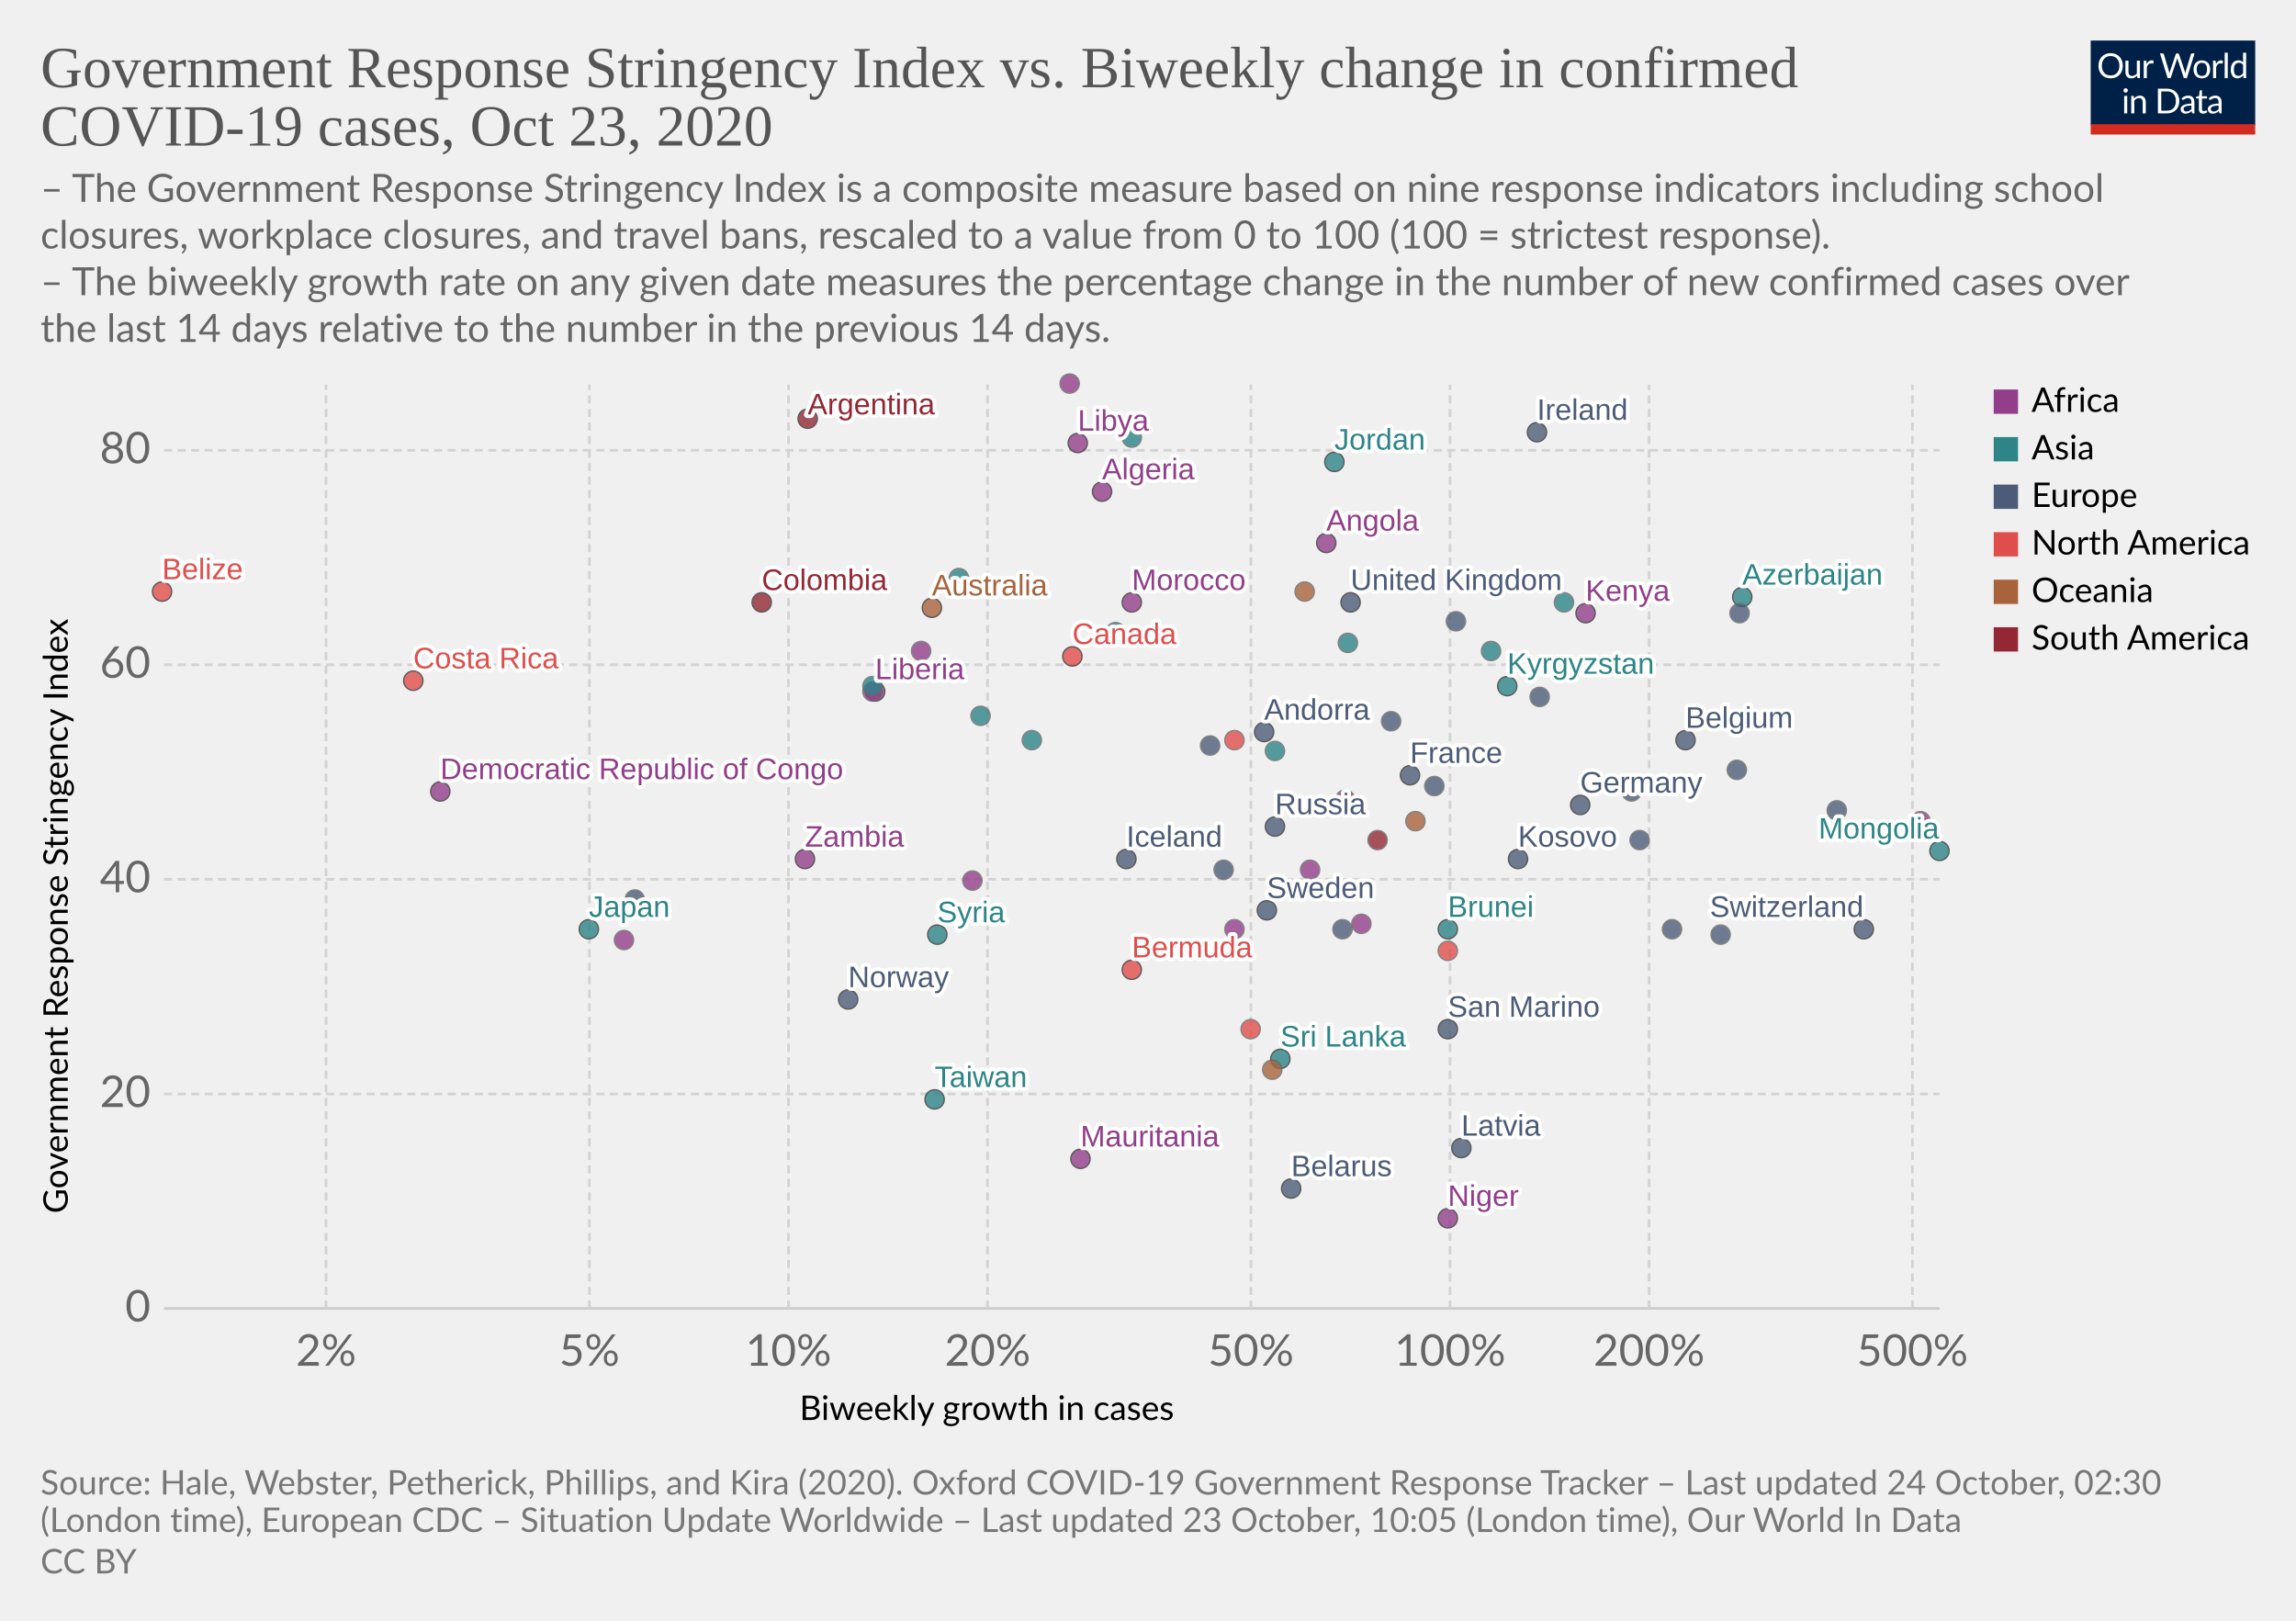
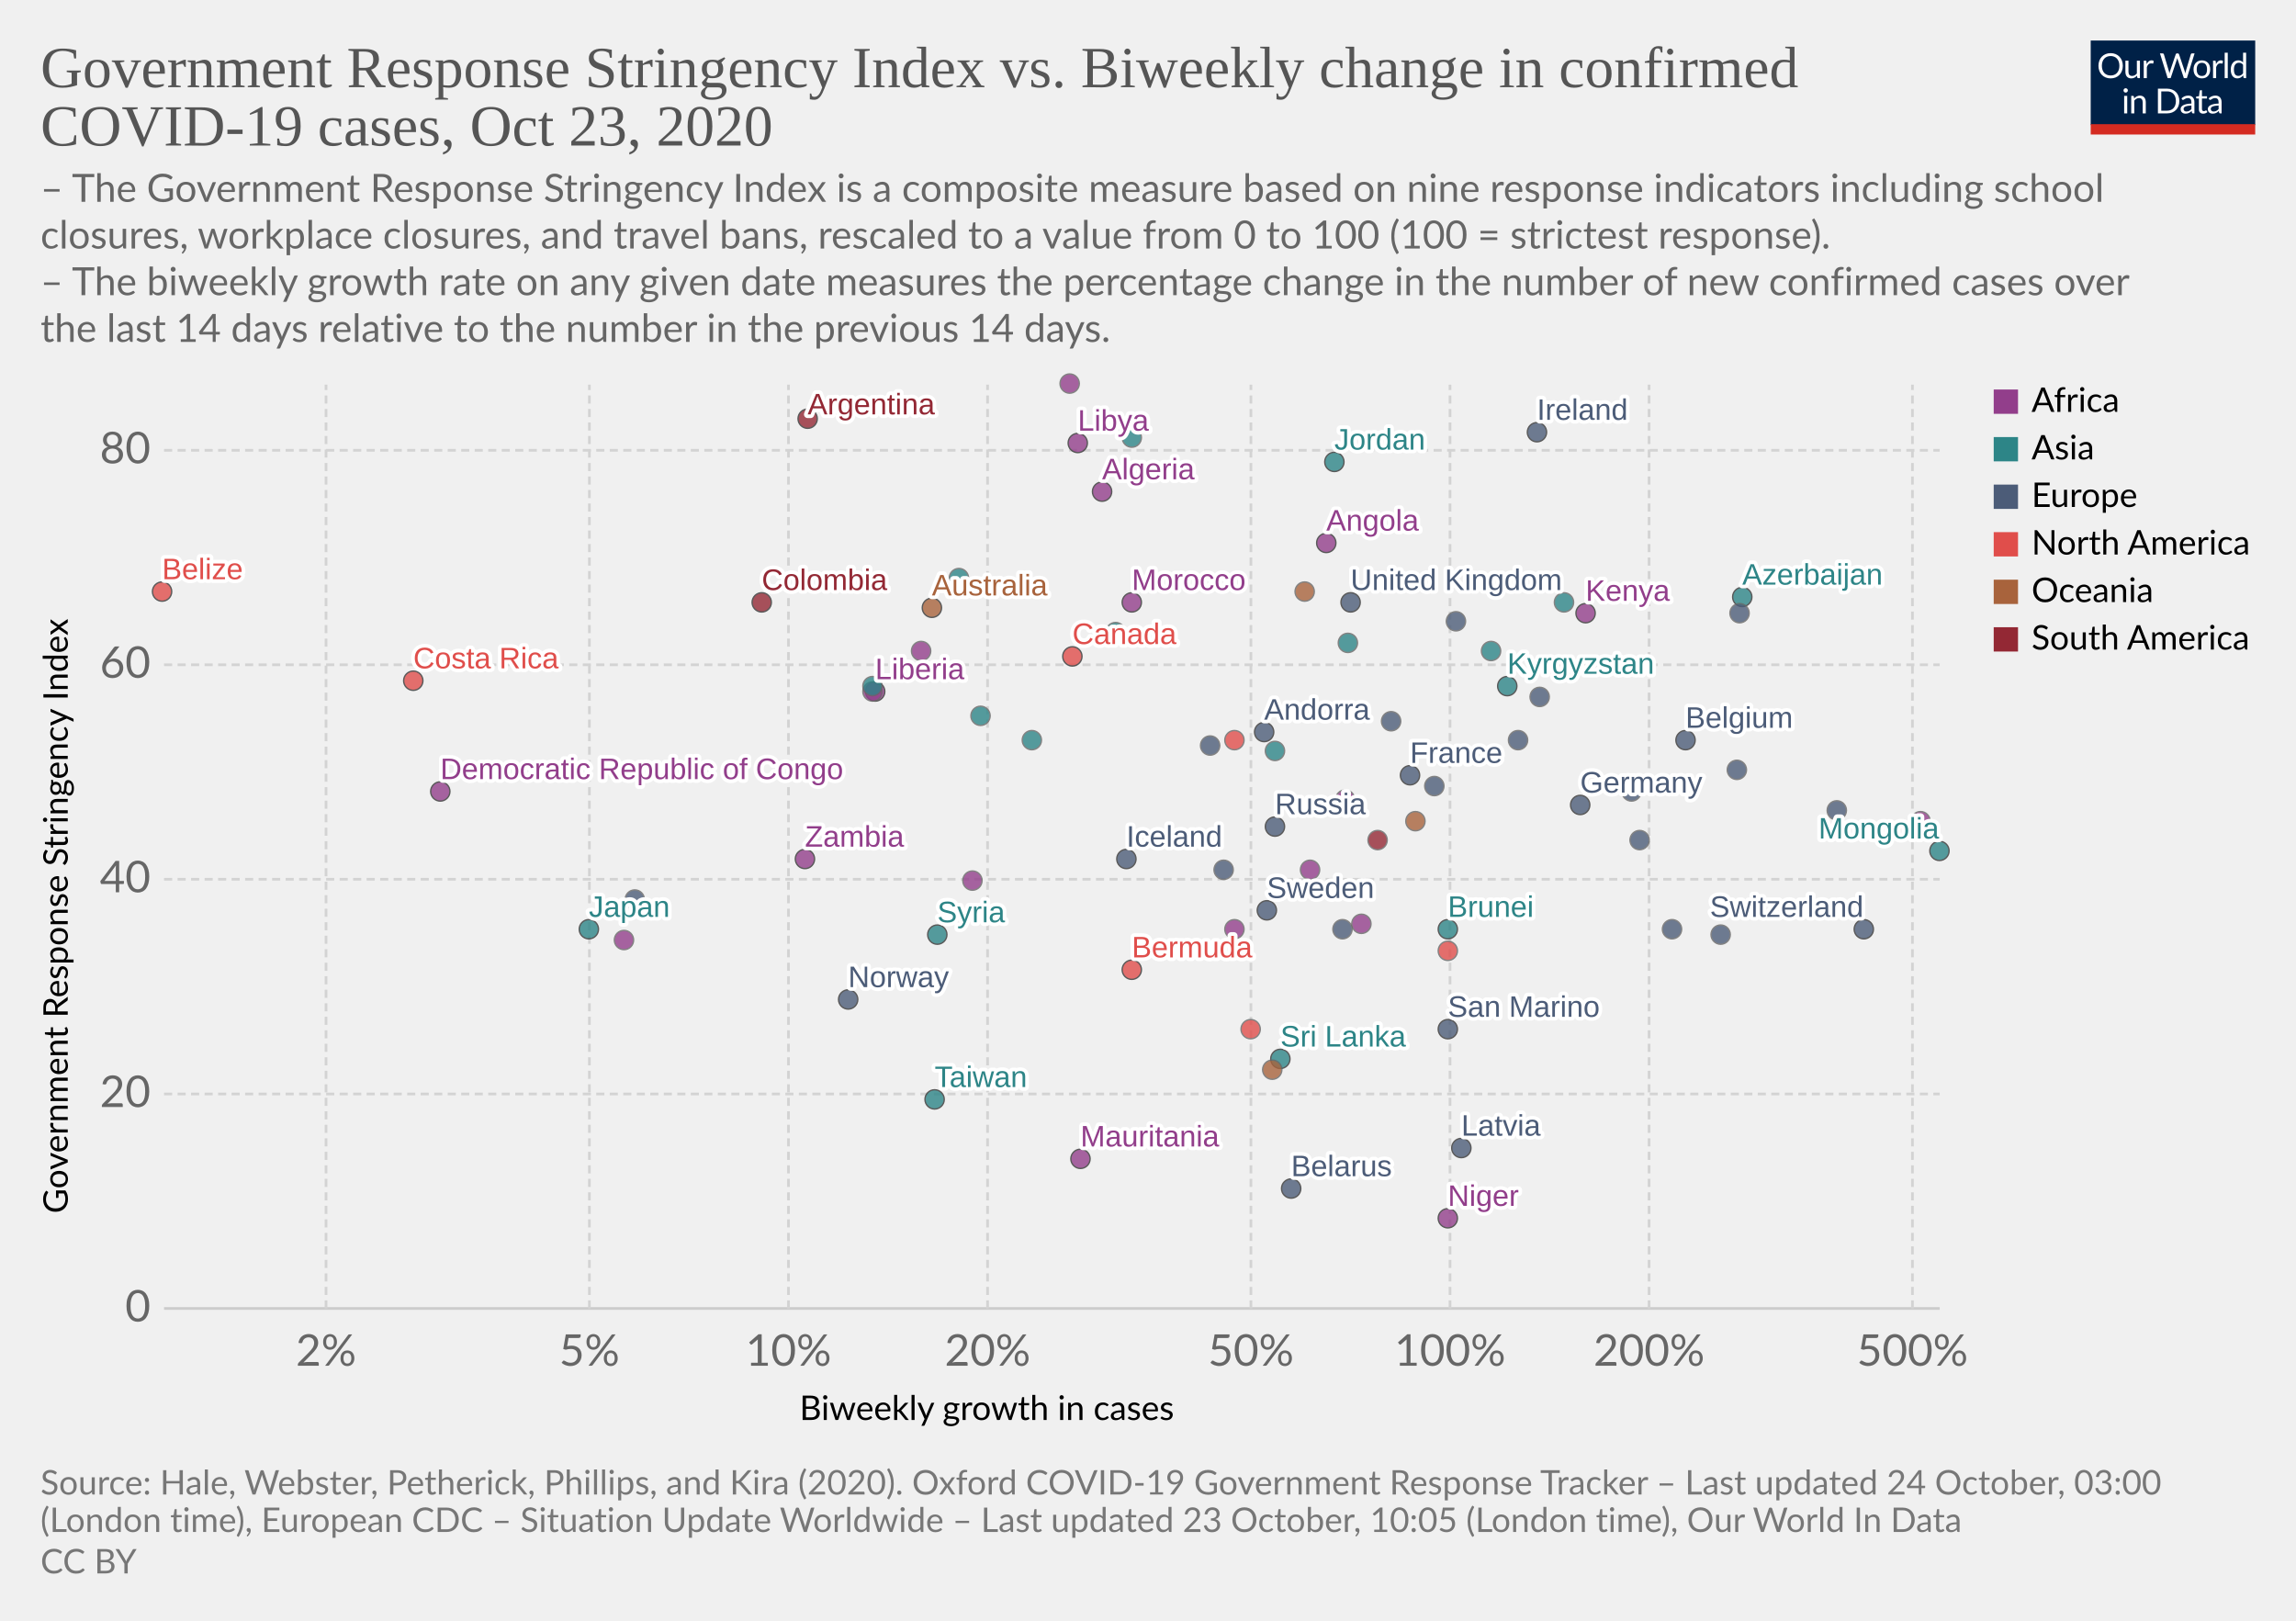
<svg xmlns="http://www.w3.org/2000/svg" version="1.1" style="background-color:#fff;-webkit-font-smoothing:antialiased" width="850" height="600" viewBox="0 0 850 600" font-family="Lato,'Helvetica Neue',Helvetica,Arial,sans-serif" font-size="18" text-rendering="optimizeLegibility">
  <g class="HeaderView">
    <g transform="matrix(.29 0 0 .29 774 15)">
      <svg width="210" height="120" viewBox="0 0 210 120" fill="none">
        <g clip-path="url(#clip0)">
          <path d="M0 0h210v107.89H0V0z" fill="#002147" />
          <path d="M40.98 32.25c0 2.36-.38 4.53-1.12 6.51a14.26 14.26 0 01-8.1 8.4c-1.9.78-4.02 1.17-6.34 1.17a16.6 16.6 0 01-6.33-1.17 14.31 14.31 0 01-8.08-8.4 18.29 18.29 0 01-1.12-6.51c0-2.36.38-4.53 1.12-6.5a14.32 14.32 0 018.07-8.44c1.92-.8 4.03-1.19 6.34-1.19 2.32 0 4.43.4 6.34 1.19 1.92.8 3.56 1.9 4.93 3.34a14.87 14.87 0 013.17 5.1 18.1 18.1 0 011.12 6.5zm-4.38 0c0-1.94-.26-3.68-.8-5.22a10.91 10.91 0 00-2.24-3.89 9.68 9.68 0 00-3.52-2.46 11.95 11.95 0 00-4.62-.86c-1.68 0-3.21.28-4.6.86a9.88 9.88 0 00-3.54 2.46 10.91 10.91 0 00-2.24 3.9c-.53 1.53-.8 3.27-.8 5.2 0 1.94.27 3.68.8 5.22a11.17 11.17 0 002.24 3.9 10.01 10.01 0 003.55 2.44c1.38.56 2.9.83 4.6.83 1.7 0 3.24-.27 4.61-.83a9.8 9.8 0 003.52-2.44 11.17 11.17 0 002.25-3.9c.53-1.54.8-3.28.8-5.21zm26.22-6.54V48H60.5c-.56 0-.9-.27-1.05-.81l-.31-2.4a12.45 12.45 0 01-3.26 2.6c-1.2.64-2.58.96-4.13.96-1.22 0-2.3-.2-3.24-.6a6.52 6.52 0 01-2.33-1.7 7.37 7.37 0 01-1.43-2.67c-.3-1.04-.46-2.2-.46-3.45V25.7h3.91v14.22c0 1.68.38 2.99 1.15 3.91.77.93 1.96 1.39 3.54 1.39 1.16 0 2.24-.27 3.23-.82a10.42 10.42 0 002.8-2.28V25.7h3.91zm8.61 4.47a9.94 9.94 0 012.6-3.56 5.64 5.64 0 013.76-1.3c.47 0 .92.05 1.34.15.44.1.83.27 1.17.49l-.3 2.92c-.09.37-.3.55-.66.55-.2 0-.5-.04-.9-.13a6.21 6.21 0 00-3.24.18c-.54.2-1.03.5-1.47.92-.42.4-.81.9-1.17 1.5-.33.58-.64 1.26-.92 2.02V48H67.7V25.71h2.25c.42 0 .72.08.88.25.16.16.27.44.33.83l.26 3.39zm61.16-13.7L122.75 48h-3.82l-7.99-24.05a21.95 21.95 0 01-.42-1.58 38.36 38.36 0 01-.44 1.58L102.05 48h-3.83L88.4 16.47h3.54c.38 0 .7.1.95.29.26.2.43.43.5.73l6.52 21.9c.1.4.2.83.28 1.28.1.46.2.94.29 1.46l.3-1.46c.12-.47.25-.9.38-1.27l7.41-21.91c.1-.25.26-.48.51-.69.27-.22.58-.33.95-.33h1.23c.38 0 .69.1.92.29.24.2.41.43.53.73l7.4 21.9a28.4 28.4 0 01.68 2.62 29.52 29.52 0 01.52-2.61l6.54-21.91c.07-.27.23-.5.48-.7.27-.21.58-.32.95-.32h3.32zm9.35 8.88c1.63 0 3.1.27 4.4.82a9.43 9.43 0 015.46 5.94c.5 1.4.74 2.98.74 4.73 0 1.76-.25 3.34-.74 4.75a9.43 9.43 0 01-5.46 5.92c-1.3.52-2.77.79-4.4.79-1.64 0-3.12-.27-4.44-.8a9.42 9.42 0 01-3.35-2.3c-.92-1-1.63-2.2-2.13-3.61-.49-1.41-.73-3-.73-4.75s.24-3.33.73-4.73c.5-1.43 1.2-2.64 2.13-3.63a9.4 9.4 0 013.35-2.31c1.32-.55 2.8-.82 4.44-.82zm0 19.89c2.2 0 3.84-.73 4.93-2.2 1.08-1.48 1.63-3.54 1.63-6.18 0-2.66-.55-4.72-1.63-6.2-1.09-1.49-2.73-2.23-4.93-2.23-1.12 0-2.09.2-2.93.57a5.7 5.7 0 00-2.06 1.65 7.5 7.5 0 00-1.24 2.67c-.26 1.04-.4 2.22-.4 3.54 0 2.64.55 4.7 1.64 6.18 1.1 1.47 2.76 2.2 4.99 2.2zm17.97-15.07a9.94 9.94 0 012.6-3.56 5.64 5.64 0 013.76-1.3c.47 0 .91.05 1.34.15.44.1.83.27 1.16.49l-.28 2.92c-.09.37-.31.55-.66.55-.2 0-.5-.04-.9-.13a6.2 6.2 0 00-3.24.18c-.54.2-1.03.5-1.47.92-.43.4-.82.9-1.17 1.5a13.1 13.1 0 00-.92 2.02V48h-3.94V25.71h2.24c.43 0 .72.08.88.25.17.16.28.44.33.83l.27 3.39zm15.04-14.59V48h-3.92V15.6h3.92zm19.55 15.43a6.22 6.22 0 00-2.38-2.05 6.7 6.7 0 00-2.86-.6c-2.07 0-3.66.75-4.77 2.23-1.12 1.48-1.68 3.6-1.68 6.33 0 1.46.13 2.7.38 3.74a7.29 7.29 0 001.1 2.56 4.35 4.35 0 001.78 1.45c.7.3 1.5.46 2.4.46 1.29 0 2.41-.3 3.36-.88a9.6 9.6 0 002.67-2.49V31.02zm3.91-15.43V48h-2.33c-.56 0-.9-.27-1.06-.81l-.35-2.71a12.13 12.13 0 01-3.25 2.77 8.28 8.28 0 01-4.23 1.06 7.31 7.31 0 01-6.14-2.9c-.73-.96-1.3-2.15-1.69-3.57a18.35 18.35 0 01.07-9.48 11.29 11.29 0 011.89-3.7 8.7 8.7 0 017.06-3.34 7.96 7.96 0 016.12 2.62V15.59h3.91zM46.61 70.71V93H42.7V70.71h3.91zm.84-7c0 .39-.08.75-.24 1.09a2.81 2.81 0 01-1.52 1.47 2.67 2.67 0 01-2.16 0 2.9 2.9 0 01-1.45-1.47 2.67 2.67 0 010-2.16c.15-.35.35-.65.6-.9.25-.27.53-.47.85-.62a2.67 2.67 0 012.16 0c.35.15.65.35.9.62.27.25.47.55.62.9.16.34.24.7.24 1.08zm7.97 10.24c.49-.54 1-1.04 1.54-1.48a9.85 9.85 0 013.66-1.84 8.96 8.96 0 015.43.35c.94.4 1.72.97 2.33 1.71a7.36 7.36 0 011.43 2.67c.32 1.04.49 2.19.49 3.45V93h-3.94V78.81c0-1.69-.4-3-1.17-3.92-.76-.93-1.93-1.4-3.5-1.4a6.6 6.6 0 00-3.25.83c-1 .56-1.92 1.31-2.77 2.27V93h-3.94V70.71h2.35c.56 0 .9.28 1.04.82l.3 2.42zm57.7 3.3c0 2.36-.37 4.5-1.11 6.44a14.3 14.3 0 01-3.17 4.98 14.1 14.1 0 01-4.93 3.2c-1.9.76-4.02 1.13-6.33 1.13H85.8V61.47h11.77c2.31 0 4.42.39 6.33 1.15a13.8 13.8 0 018.1 8.18 17.75 17.75 0 011.12 6.45zm-4.37 0c0-1.94-.26-3.67-.8-5.2a10.94 10.94 0 00-2.23-3.87 9.57 9.57 0 00-3.53-2.42 12.23 12.23 0 00-4.61-.83h-7.5v24.62h7.5c1.7 0 3.24-.28 4.61-.84a9.7 9.7 0 003.53-2.4 10.94 10.94 0 002.24-3.87c.53-1.53.8-3.26.8-5.2zm19.8 5.72c-1.8.06-3.34.2-4.62.44-1.26.22-2.3.51-3.1.88-.8.36-1.37.8-1.74 1.3-.35.5-.53 1.05-.53 1.67 0 .58.1 1.1.3 1.52a3 3 0 00.76 1.05c.34.27.73.46 1.17.6.45.11.94.17 1.45.17a7.28 7.28 0 003.5-.81 11.95 11.95 0 002.82-2.2v-4.62zm-12.65-9.11a12.73 12.73 0 013.98-2.66c1.43-.59 3-.88 4.73-.88 1.25 0 2.36.2 3.33.61a6.81 6.81 0 013.94 4.38c.33 1.04.5 2.19.5 3.43V93h-1.74a1.8 1.8 0 01-.88-.18c-.2-.13-.36-.38-.48-.74l-.44-2.12c-.59.55-1.16 1.03-1.72 1.46a9.48 9.48 0 01-3.74 1.7c-.69.15-1.46.23-2.3.23-.87 0-1.69-.12-2.45-.35a5.34 5.34 0 01-3.34-2.93 6.64 6.64 0 01-.49-2.64c0-.88.25-1.72.73-2.53a6.33 6.33 0 012.35-2.17c1.09-.63 2.5-1.15 4.25-1.54 1.75-.41 3.89-.65 6.42-.7v-1.75c0-1.73-.37-3.03-1.12-3.91-.75-.9-1.84-1.34-3.28-1.34-.97 0-1.78.12-2.44.37-.64.23-1.2.5-1.7.81l-1.23.82c-.33.23-.67.35-1 .35-.27 0-.5-.07-.69-.2a2.1 2.1 0 01-.48-.53l-.7-1.25zm27.67 19.5c-1.76 0-3.12-.5-4.07-1.48-.94-.98-1.41-2.4-1.41-4.25V74h-2.68a.9.9 0 01-.6-.2c-.16-.14-.24-.36-.24-.66v-1.56l3.65-.46.9-6.89a.9.9 0 01.29-.52.88.88 0 01.62-.22H142v7.67h6.44V74H142v13.38c0 .94.22 1.63.68 2.09.45.45 1.04.68 1.76.68a3.21 3.21 0 001.85-.53l.55-.35c.16-.12.3-.18.41-.18.2 0 .4.13.55.38l1.15 1.87a7.45 7.45 0 01-2.44 1.5c-.96.35-1.94.52-2.95.52zm19.68-10.4c-1.8.07-3.34.21-4.62.45-1.26.22-2.3.51-3.1.88-.8.36-1.37.8-1.74 1.3-.35.5-.53 1.05-.53 1.67 0 .58.1 1.1.3 1.52.18.42.44.77.76 1.05.34.27.73.46 1.17.6.45.11.94.17 1.45.17a7.3 7.3 0 003.5-.81 12.04 12.04 0 002.82-2.2v-4.62zm-12.65-9.1a12.72 12.72 0 013.99-2.66c1.42-.59 3-.88 4.72-.88 1.25 0 2.36.2 3.33.61a6.81 6.81 0 013.94 4.38c.33 1.04.5 2.19.5 3.43V93h-1.74a1.8 1.8 0 01-.88-.18c-.2-.13-.36-.38-.48-.74l-.44-2.12c-.59.55-1.16 1.03-1.72 1.46a9.48 9.48 0 01-3.74 1.7c-.69.15-1.46.23-2.3.23-.87 0-1.69-.12-2.45-.35a5.33 5.33 0 01-3.34-2.93 6.62 6.62 0 01-.49-2.64c0-.88.25-1.72.73-2.53a6.33 6.33 0 012.35-2.17c1.09-.63 2.5-1.15 4.25-1.54a31.2 31.2 0 016.42-.7v-1.75c0-1.73-.37-3.03-1.12-3.91-.75-.9-1.84-1.34-3.28-1.34-.97 0-1.78.12-2.44.37-.64.23-1.2.5-1.7.81-.46.3-.87.57-1.22.82-.34.23-.68.35-1.02.35-.26 0-.49-.07-.68-.2a1.88 1.88 0 01-.48-.53l-.7-1.25z" fill="#fff" />
          <path fill="#D42B21" d="M0 106.79h210V120H0z" />
        </g>
        <defs>
          <clipPath id="clip0">
            <path fill="#fff" d="M0 0h210v120H0z" />
          </clipPath>
        </defs>
      </svg>
    </g>
    <a href="https://ourworldindata.org/grapher/government-response-stringency-index-vs-biweekly-change-in-confirmed-covid-19-cases?time=latest" target="_blank" rel="noopener" font-family="&quot;Playfair Display&quot;,Georgia,&quot;Times New Roman&quot;,serif">
      <text font-size="21.6" x="15" y="32.3" fill="#555">
        <tspan x="15" y="32.28">Government Response Stringency Index vs. Biweekly change in confirmed</tspan>
        <tspan x="15" y="53.88">COVID-19 cases, Oct 23, 2020</tspan>
      </text>
    </a>
    <text font-size="14.4" x="15" y="74.7" fill="#666">
      <tspan x="15" y="74.72">– The Government Response Stringency Index is a composite measure based on nine response indicators including school</tspan>
      <tspan x="15" y="92">closures, workplace closures, and travel bans, rescaled to a value from 0 to 100 (100 = strictest response).</tspan>
      <tspan x="15" y="109.28"> – The biweekly growth rate on any given date measures the percentage change in the number of new confirmed cases over</tspan>
      <tspan x="15" y="126.56">the last 14 days relative to the number in the previous 14 days.</tspan>
    </text>
  </g>
  <g class="ScatterPlot">
    <g class="DualAxisView">
      <g class="HorizontalAxis">
        <text font-size="12.6" x="296" y="525.7">
          <tspan x="295.99" y="525.68">Biweekly growth in cases</tspan>
        </text>
        <text x="120.7" y="505.6" fill="#666" text-anchor="middle" font-size="16.2">2%</text>
        <text x="218.2" y="505.6" fill="#666" text-anchor="middle" font-size="16.2">5%</text>
        <text x="291.9" y="505.6" fill="#666" text-anchor="middle" font-size="16.2">10%</text>
        <text x="365.6" y="505.6" fill="#666" text-anchor="middle" font-size="16.2">20%</text>
        <text x="463.1" y="505.6" fill="#666" text-anchor="middle" font-size="16.2">50%</text>
        <text x="536.8" y="505.6" fill="#666" text-anchor="middle" font-size="16.2">100%</text>
        <text x="610.5" y="505.6" fill="#666" text-anchor="middle" font-size="16.2">200%</text>
        <text x="708" y="505.6" fill="#666" text-anchor="middle" font-size="16.2">500%</text>
      </g>
      <g class="VerticalAxis">
        <text font-size="12.6" x="-449.2" y="25.1" transform="rotate(-90)">
          <tspan x="-449.2" y="25.08">Government Response Stringency Index</tspan>
        </text>
        <text x="55.74" y="484.4" fill="#666" dominant-baseline="middle" text-anchor="end" font-size="16.2">0</text>
        <text x="55.74" y="405" fill="#666" dominant-baseline="middle" text-anchor="end" font-size="16.2">20</text>
        <text x="55.74" y="325.5" fill="#666" dominant-baseline="middle" text-anchor="end" font-size="16.2">40</text>
        <text x="55.74" y="246.1" fill="#666" dominant-baseline="middle" text-anchor="end" font-size="16.2">60</text>
        <text x="55.74" y="166.7" fill="#666" dominant-baseline="middle" text-anchor="end" font-size="16.2">80</text>
      </g>
      <g class="AxisGridLines horizontalLines">
        <path stroke="#ccc" d="M60.74 484.4h657.35" />
        <path stroke="#d3d3d3" stroke-dasharray="3,2" d="M60.74 405h657.35M60.74 325.5h657.35M60.74 246.1h657.35M60.74 166.7h657.35" />
      </g>
      <g class="AxisGridLines verticalLines" stroke="#d3d3d3" stroke-dasharray="3,2">
        <path d="M120.7 484.4v-342M218.2 484.4v-342M291.9 484.4v-342M365.6 484.4v-342M463.1 484.4v-342M536.8 484.4v-342M610.5 484.4v-342M708 484.4v-342" />
      </g>
    </g>
    <g class="PointsWithLabels clickable" clip-path="url(#a)" font-family="Arial, sans-serif">
      <path fill="rgba(255,255,255,0)" d="M60.74 142.4h657.35v342H60.74z" />
      <defs>
        <clipPath id="a">
          <path d="M50.74 132.4h677.35v362H50.74z" />
        </clipPath>
      </defs>
      <g class="key-United-Kingdom_0">
        <circle cx="500" cy="223" r="3.57" fill="#4C5C78" opacity=".8" stroke="#333" stroke-width=".5" />
      </g>
      <g class="key-Ireland_0">
        <circle cx="569" cy="160" r="3.57" fill="#4C5C78" opacity=".8" stroke="#333" stroke-width=".5" />
      </g>
      <g class="key-France_0">
        <circle cx="522" cy="287" r="3.57" fill="#4C5C78" opacity=".8" stroke="#333" stroke-width=".5" />
      </g>
      <g class="key-Belgium_0">
        <circle cx="624" cy="274" r="3.57" fill="#4C5C78" opacity=".8" stroke="#333" stroke-width=".5" />
      </g>
      <g class="key-Netherlands_0">
        <circle cx="539" cy="230" r="3.57" fill="#4C5C78" opacity=".8" stroke="#666" stroke-width=".5" />
      </g>
      <g class="key-Germany_0">
        <circle cx="585" cy="298" r="3.57" fill="#4C5C78" opacity=".8" stroke="#333" stroke-width=".5" />
      </g>
      <g class="key-Switzerland_0">
        <circle cx="690" cy="344" r="3.57" fill="#4C5C78" opacity=".8" stroke="#333" stroke-width=".5" />
      </g>
      <g class="key-Italy_0">
        <circle cx="643" cy="285" r="3.57" fill="#4C5C78" opacity=".8" stroke="#666" stroke-width=".5" />
      </g>
      <g class="key-Sweden_0">
        <circle cx="469" cy="337" r="3.57" fill="#4C5C78" opacity=".8" stroke="#333" stroke-width=".5" />
      </g>
      <g class="key-Poland_0">
        <circle cx="637" cy="346" r="3.57" fill="#4C5C78" opacity=".8" stroke="#666" stroke-width=".5" />
      </g>
      <g class="key-Russia_0">
        <circle cx="472" cy="306" r="3.57" fill="#4C5C78" opacity=".8" stroke="#333" stroke-width=".5" />
      </g>
      <g class="key-Japan_0">
        <circle cx="218" cy="344" r="3.57" fill="#2D8587" opacity=".8" stroke="#333" stroke-width=".5" />
      </g>
      <g class="key-Albania_0">
        <circle cx="497" cy="344" r="3.57" fill="#4C5C78" opacity=".8" stroke="#666" stroke-width=".5" />
      </g>
      <g class="key-Algeria_0">
        <circle cx="408" cy="182" r="3.57" fill="#923E8B" opacity=".8" stroke="#333" stroke-width=".5" />
      </g>
      <g class="key-Andorra_0">
        <circle cx="468" cy="271" r="3.57" fill="#4C5C78" opacity=".8" stroke="#333" stroke-width=".5" />
      </g>
      <g class="key-Angola_0">
        <circle cx="491" cy="201" r="3.57" fill="#923E8B" opacity=".8" stroke="#333" stroke-width=".5" />
      </g>
      <g class="key-Argentina_0">
        <circle cx="299" cy="155" r="3.57" fill="#932834" opacity=".8" stroke="#333" stroke-width=".5" />
      </g>
      <g class="key-Australia_0">
        <circle cx="345" cy="225" r="3.57" fill="#A8633C" opacity=".8" stroke="#333" stroke-width=".5" />
      </g>
      <g class="key-Azerbaijan_0">
        <circle cx="645" cy="221" r="3.57" fill="#2D8587" opacity=".8" stroke="#333" stroke-width=".5" />
      </g>
      <g class="key-Lithuania_0">
        <circle cx="531" cy="291" r="3.57" fill="#4C5C78" opacity=".8" stroke="#666" stroke-width=".5" />
      </g>
      <g class="key-Libya_0">
        <circle cx="399" cy="164" r="3.57" fill="#923E8B" opacity=".8" stroke="#333" stroke-width=".5" />
      </g>
      <g class="key-Liberia_0">
        <circle cx="324" cy="256" r="3.57" fill="#923E8B" opacity=".8" stroke="#333" stroke-width=".5" />
      </g>
      <g class="key-Latvia_0">
        <circle cx="541" cy="425" r="3.57" fill="#4C5C78" opacity=".8" stroke="#333" stroke-width=".5" />
      </g>
      <g class="key-Kyrgyzstan_0">
        <circle cx="558" cy="254" r="3.57" fill="#2D8587" opacity=".8" stroke="#333" stroke-width=".5" />
      </g>
      <g class="key-South-Korea_0">
        <circle cx="363" cy="265" r="3.57" fill="#2D8587" opacity=".8" stroke="#666" stroke-width=".5" />
      </g>
      <g class="key-Kenya_0">
        <circle cx="587" cy="227" r="3.57" fill="#923E8B" opacity=".8" stroke="#333" stroke-width=".5" />
      </g>
      <g class="key-Jordan_0">
        <circle cx="494" cy="171" r="3.57" fill="#2D8587" opacity=".8" stroke="#333" stroke-width=".5" />
      </g>
      <g class="key-Hungary_0">
        <circle cx="453" cy="322" r="3.57" fill="#4C5C78" opacity=".8" stroke="#666" stroke-width=".5" />
      </g>
      <g class="key-Sri-Lanka_0">
        <circle cx="474" cy="392" r="3.57" fill="#2D8587" opacity=".8" stroke="#333" stroke-width=".5" />
      </g>
      <g class="key-Myanmar_0">
        <circle cx="419" cy="162" r="3.57" fill="#2D8587" opacity=".8" stroke="#666" stroke-width=".5" />
      </g>
      <g class="key-Barbados_0">
        <circle cx="463" cy="381" r="3.57" fill="#E04E4B" opacity=".8" stroke="#666" stroke-width=".5" />
      </g>
      <g class="key-Belarus_0">
        <circle cx="478" cy="440" r="3.57" fill="#4C5C78" opacity=".8" stroke="#333" stroke-width=".5" />
      </g>
      <g class="key-Belize_0">
        <circle cx="60" cy="219" r="3.57" fill="#E04E4B" opacity=".8" stroke="#333" stroke-width=".5" />
      </g>
      <g class="key-Benin_0">
        <circle cx="498" cy="296" r="3.57" fill="#923E8B" opacity=".8" stroke="#666" stroke-width=".5" />
      </g>
      <g class="key-Brunei_0">
        <circle cx="536" cy="344" r="3.57" fill="#2D8587" opacity=".8" stroke="#333" stroke-width=".5" />
      </g>
      <g class="key-Bulgaria_0">
        <circle cx="619" cy="344" r="3.57" fill="#4C5C78" opacity=".8" stroke="#666" stroke-width=".5" />
      </g>
      <g class="key-Canada_0">
        <circle cx="397" cy="243" r="3.57" fill="#E04E4B" opacity=".8" stroke="#333" stroke-width=".5" />
      </g>
      <g class="key-Cape-Verde_0">
        <circle cx="323" cy="256" r="3.57" fill="#923E8B" opacity=".8" stroke="#666" stroke-width=".5" />
      </g>
      <g class="key-Zambia_0">
        <circle cx="298" cy="318" r="3.57" fill="#923E8B" opacity=".8" stroke="#333" stroke-width=".5" />
      </g>
      <g class="key-Uruguay_0">
        <circle cx="510" cy="311" r="3.57" fill="#932834" opacity=".8" stroke="#666" stroke-width=".5" />
      </g>
      <g class="key-Egypt_0">
        <circle cx="341" cy="241" r="3.57" fill="#923E8B" opacity=".8" stroke="#666" stroke-width=".5" />
      </g>
      <g class="key-Romania_0">
        <circle cx="515" cy="267" r="3.57" fill="#4C5C78" opacity=".8" stroke="#666" stroke-width=".5" />
      </g>
      <g class="key-Portugal_0">
        <circle cx="570" cy="258" r="3.57" fill="#4C5C78" opacity=".8" stroke="#666" stroke-width=".5" />
      </g>
      <g class="key-Papua-New-Guinea_0">
        <circle cx="524" cy="304" r="3.57" fill="#A8633C" opacity=".8" stroke="#666" stroke-width=".5" />
      </g>
      <g class="key-Norway_0">
        <circle cx="314" cy="370" r="3.57" fill="#4C5C78" opacity=".8" stroke="#333" stroke-width=".5" />
      </g>
      <g class="key-Niger_0">
        <circle cx="536" cy="451" r="3.57" fill="#923E8B" opacity=".8" stroke="#333" stroke-width=".5" />
      </g>
      <g class="key-New-Zealand_0">
        <circle cx="471" cy="396" r="3.57" fill="#A8633C" opacity=".8" stroke="#666" stroke-width=".5" />
      </g>
      <g class="key-Nepal_0">
        <circle cx="499" cy="238" r="3.57" fill="#2D8587" opacity=".8" stroke="#666" stroke-width=".5" />
      </g>
      <g class="key-Morocco_0">
        <circle cx="419" cy="223" r="3.57" fill="#923E8B" opacity=".8" stroke="#333" stroke-width=".5" />
      </g>
      <g class="key-Mongolia_0">
        <circle cx="718" cy="315" r="3.57" fill="#2D8587" opacity=".8" stroke="#333" stroke-width=".5" />
      </g>
      <g class="key-Mauritania_0">
        <circle cx="400" cy="429" r="3.57" fill="#923E8B" opacity=".8" stroke="#333" stroke-width=".5" />
      </g>
      <g class="key-Mali_0">
        <circle cx="231" cy="348" r="3.57" fill="#923E8B" opacity=".8" stroke="#666" stroke-width=".5" />
      </g>
      <g class="key-Malaysia_0">
        <circle cx="579" cy="223" r="3.57" fill="#2D8587" opacity=".8" stroke="#666" stroke-width=".5" />
      </g>
      <g class="key-Colombia_0">
        <circle cx="282" cy="223" r="3.57" fill="#932834" opacity=".8" stroke="#333" stroke-width=".5" />
      </g>
      <g class="key-China_0">
        <circle cx="323" cy="254" r="3.57" fill="#2D8587" opacity=".8" stroke="#666" stroke-width=".5" />
      </g>
      <g class="key-Bermuda_0">
        <circle cx="419" cy="359" r="3.57" fill="#E04E4B" opacity=".8" stroke="#333" stroke-width=".5" />
      </g>
      <g class="key-Taiwan_0">
        <circle cx="346" cy="407" r="3.57" fill="#2D8587" opacity=".8" stroke="#333" stroke-width=".5" />
      </g>
      <g class="key-Greenland_0">
        <circle cx="536" cy="352" r="3.57" fill="#E04E4B" opacity=".8" stroke="#666" stroke-width=".5" />
      </g>
      <g class="key-Iceland_0">
        <circle cx="417" cy="318" r="3.57" fill="#4C5C78" opacity=".8" stroke="#333" stroke-width=".5" />
      </g>
      <g class="key-Kuwait_0">
        <circle cx="413" cy="234" r="3.57" fill="#2D8587" opacity=".8" stroke="#666" stroke-width=".5" />
      </g>
      <g class="key-Luxembourg_0">
        <circle cx="607" cy="311" r="3.57" fill="#4C5C78" opacity=".8" stroke="#666" stroke-width=".5" />
      </g>
      <g class="key-Turkey_0">
        <circle cx="355" cy="214" r="3.57" fill="#2D8587" opacity=".8" stroke="#666" stroke-width=".5" />
      </g>
      <g class="key-Tunisia_0">
        <circle cx="485" cy="322" r="3.57" fill="#923E8B" opacity=".8" stroke="#666" stroke-width=".5" />
      </g>
      <g class="key-United-Arab-Emirates_0">
        <circle cx="382" cy="274" r="3.57" fill="#2D8587" opacity=".8" stroke="#666" stroke-width=".5" />
      </g>
      <g class="key-Syria_0">
        <circle cx="347" cy="346" r="3.57" fill="#2D8587" opacity=".8" stroke="#333" stroke-width=".5" />
      </g>
      <g class="key-South-Africa_0">
        <circle cx="360" cy="326" r="3.57" fill="#923E8B" opacity=".8" stroke="#666" stroke-width=".5" />
      </g>
      <g class="key-Slovenia_0">
        <circle cx="644" cy="227" r="3.57" fill="#4C5C78" opacity=".8" stroke="#666" stroke-width=".5" />
      </g>
      <g class="key-Vietnam_0">
        <circle cx="472" cy="278" r="3.57" fill="#2D8587" opacity=".8" stroke="#666" stroke-width=".5" />
      </g>
      <g class="key-Guinea_0">
        <circle cx="504" cy="342" r="3.57" fill="#923E8B" opacity=".8" stroke="#666" stroke-width=".5" />
      </g>
      <g class="key-Greece_0">
        <circle cx="448" cy="276" r="3.57" fill="#4C5C78" opacity=".8" stroke="#666" stroke-width=".5" />
      </g>
      <g class="key-Georgia_0">
        <circle cx="552" cy="241" r="3.57" fill="#2D8587" opacity=".8" stroke="#666" stroke-width=".5" />
      </g>
      <g class="key-Djibouti_0">
        <circle cx="711" cy="304" r="3.57" fill="#923E8B" opacity=".8" stroke="#666" stroke-width=".5" />
      </g>
      <g class="key-Eritrea_0">
        <circle cx="396" cy="142" r="3.57" fill="#923E8B" opacity=".8" stroke="#666" stroke-width=".5" />
      </g>
      <g class="key-Denmark_0">
        <circle cx="235" cy="333" r="3.57" fill="#4C5C78" opacity=".8" stroke="#666" stroke-width=".5" />
      </g>
      <g class="key-Czech-Republic_0">
        <circle cx="604" cy="293" r="3.57" fill="#4C5C78" opacity=".8" stroke="#666" stroke-width=".5" />
      </g>
      <g class="key-Cyprus_0">
        <circle cx="680" cy="300" r="3.57" fill="#4C5C78" opacity=".8" stroke="#666" stroke-width=".5" />
      </g>
      <g class="key-Costa-Rica_0">
        <circle cx="153" cy="252" r="3.57" fill="#E04E4B" opacity=".8" stroke="#333" stroke-width=".5" />
      </g>
      <g class="key-Democratic-Republic-of-Congo_0">
        <circle cx="163" cy="293" r="3.57" fill="#923E8B" opacity=".8" stroke="#333" stroke-width=".5" />
      </g>
      <g class="key-San-Marino_0">
        <circle cx="536" cy="381" r="3.57" fill="#4C5C78" opacity=".8" stroke="#333" stroke-width=".5" />
      </g>
      <g class="key-Guam_0">
        <circle cx="483" cy="219" r="3.57" fill="#A8633C" opacity=".8" stroke="#666" stroke-width=".5" />
      </g>
      <g class="key-South-Sudan_0">
        <circle cx="457" cy="344" r="3.57" fill="#923E8B" opacity=".8" stroke="#666" stroke-width=".5" />
      </g>
      <g class="key-El-Salvador_0">
        <circle cx="457" cy="274" r="3.57" fill="#E04E4B" opacity=".8" stroke="#666" stroke-width=".5" />
      </g>
      <g class="key-Kosovo_0">
-         <circle cx="562" cy="318" r="3.57" fill="#4C5C78" opacity=".8" stroke="#333" stroke-width=".5" />
+         <circle cx="562" cy="274" r="3.57" fill="#4C5C78" opacity=".8" stroke="#666" stroke-width=".5" />
      </g>
      <g class="backgroundLabels" fill="#333" font-size="11" font-weight="400">
        <text x="500" y="218.43" fill="#fff" stroke="#fff" stroke-linecap="round" stroke-linejoin="round" stroke-width=".25em">United Kingdom</text>
        <text x="500" y="218.43" fill="#4C5C78">United Kingdom</text>
        <text x="569" y="155.43" fill="#fff" stroke="#fff" stroke-linecap="round" stroke-linejoin="round" stroke-width=".25em">Ireland</text>
        <text x="569" y="155.43" fill="#4C5C78">Ireland</text>
        <text x="522" y="282.43" fill="#fff" stroke="#fff" stroke-linecap="round" stroke-linejoin="round" stroke-width=".25em">France</text>
        <text x="522" y="282.43" fill="#4C5C78">France</text>
        <text x="624" y="269.43" fill="#fff" stroke="#fff" stroke-linecap="round" stroke-linejoin="round" stroke-width=".25em">Belgium</text>
        <text x="624" y="269.43" fill="#4C5C78">Belgium</text>
        <text x="585" y="293.43" fill="#fff" stroke="#fff" stroke-linecap="round" stroke-linejoin="round" stroke-width=".25em">Germany</text>
        <text x="585" y="293.43" fill="#4C5C78">Germany</text>
        <text x="633.02" y="339.43" fill="#fff" stroke="#fff" stroke-linecap="round" stroke-linejoin="round" stroke-width=".25em">Switzerland</text>
        <text x="633.02" y="339.43" fill="#4C5C78">Switzerland</text>
        <text x="469" y="332.43" fill="#fff" stroke="#fff" stroke-linecap="round" stroke-linejoin="round" stroke-width=".25em">Sweden</text>
        <text x="469" y="332.43" fill="#4C5C78">Sweden</text>
        <text x="472" y="301.43" fill="#fff" stroke="#fff" stroke-linecap="round" stroke-linejoin="round" stroke-width=".25em">Russia</text>
        <text x="472" y="301.43" fill="#4C5C78">Russia</text>
        <text x="218" y="339.43" fill="#fff" stroke="#fff" stroke-linecap="round" stroke-linejoin="round" stroke-width=".25em">Japan</text>
        <text x="218" y="339.43" fill="#2D8587">Japan</text>
        <text x="408" y="177.43" fill="#fff" stroke="#fff" stroke-linecap="round" stroke-linejoin="round" stroke-width=".25em">Algeria</text>
        <text x="408" y="177.43" fill="#923E8B">Algeria</text>
        <text x="468" y="266.43" fill="#fff" stroke="#fff" stroke-linecap="round" stroke-linejoin="round" stroke-width=".25em">Andorra</text>
        <text x="468" y="266.43" fill="#4C5C78">Andorra</text>
        <text x="491" y="196.43" fill="#fff" stroke="#fff" stroke-linecap="round" stroke-linejoin="round" stroke-width=".25em">Angola</text>
        <text x="491" y="196.43" fill="#923E8B">Angola</text>
        <text x="299" y="153.4" fill="#fff" stroke="#fff" stroke-linecap="round" stroke-linejoin="round" stroke-width=".25em">Argentina</text>
        <text x="299" y="153.4" fill="#932834">Argentina</text>
        <text x="345" y="220.43" fill="#fff" stroke="#fff" stroke-linecap="round" stroke-linejoin="round" stroke-width=".25em">Australia</text>
        <text x="345" y="220.43" fill="#A8633C">Australia</text>
        <text x="645" y="216.43" fill="#fff" stroke="#fff" stroke-linecap="round" stroke-linejoin="round" stroke-width=".25em">Azerbaijan</text>
        <text x="645" y="216.43" fill="#2D8587">Azerbaijan</text>
        <text x="399" y="159.43" fill="#fff" stroke="#fff" stroke-linecap="round" stroke-linejoin="round" stroke-width=".25em">Libya</text>
        <text x="399" y="159.43" fill="#923E8B">Libya</text>
        <text x="324" y="251.43" fill="#fff" stroke="#fff" stroke-linecap="round" stroke-linejoin="round" stroke-width=".25em">Liberia</text>
        <text x="324" y="251.43" fill="#923E8B">Liberia</text>
        <text x="541" y="420.43" fill="#fff" stroke="#fff" stroke-linecap="round" stroke-linejoin="round" stroke-width=".25em">Latvia</text>
        <text x="541" y="420.43" fill="#4C5C78">Latvia</text>
        <text x="558" y="249.43" fill="#fff" stroke="#fff" stroke-linecap="round" stroke-linejoin="round" stroke-width=".25em">Kyrgyzstan</text>
        <text x="558" y="249.43" fill="#2D8587">Kyrgyzstan</text>
        <text x="587" y="222.43" fill="#fff" stroke="#fff" stroke-linecap="round" stroke-linejoin="round" stroke-width=".25em">Kenya</text>
        <text x="587" y="222.43" fill="#923E8B">Kenya</text>
        <text x="494" y="166.43" fill="#fff" stroke="#fff" stroke-linecap="round" stroke-linejoin="round" stroke-width=".25em">Jordan</text>
        <text x="494" y="166.43" fill="#2D8587">Jordan</text>
        <text x="474" y="387.43" fill="#fff" stroke="#fff" stroke-linecap="round" stroke-linejoin="round" stroke-width=".25em">Sri Lanka</text>
        <text x="474" y="387.43" fill="#2D8587">Sri Lanka</text>
        <text x="478" y="435.43" fill="#fff" stroke="#fff" stroke-linecap="round" stroke-linejoin="round" stroke-width=".25em">Belarus</text>
        <text x="478" y="435.43" fill="#4C5C78">Belarus</text>
        <text x="60" y="214.43" fill="#fff" stroke="#fff" stroke-linecap="round" stroke-linejoin="round" stroke-width=".25em">Belize</text>
        <text x="60" y="214.43" fill="#E04E4B">Belize</text>
        <text x="536" y="339.43" fill="#fff" stroke="#fff" stroke-linecap="round" stroke-linejoin="round" stroke-width=".25em">Brunei</text>
        <text x="536" y="339.43" fill="#2D8587">Brunei</text>
        <text x="397" y="238.43" fill="#fff" stroke="#fff" stroke-linecap="round" stroke-linejoin="round" stroke-width=".25em">Canada</text>
        <text x="397" y="238.43" fill="#E04E4B">Canada</text>
        <text x="298" y="313.43" fill="#fff" stroke="#fff" stroke-linecap="round" stroke-linejoin="round" stroke-width=".25em">Zambia</text>
        <text x="298" y="313.43" fill="#923E8B">Zambia</text>
        <text x="314" y="365.43" fill="#fff" stroke="#fff" stroke-linecap="round" stroke-linejoin="round" stroke-width=".25em">Norway</text>
        <text x="314" y="365.43" fill="#4C5C78">Norway</text>
        <text x="536" y="446.43" fill="#fff" stroke="#fff" stroke-linecap="round" stroke-linejoin="round" stroke-width=".25em">Niger</text>
        <text x="536" y="446.43" fill="#923E8B">Niger</text>
        <text x="419" y="218.43" fill="#fff" stroke="#fff" stroke-linecap="round" stroke-linejoin="round" stroke-width=".25em">Morocco</text>
        <text x="419" y="218.43" fill="#923E8B">Morocco</text>
        <text x="673.23" y="310.43" fill="#fff" stroke="#fff" stroke-linecap="round" stroke-linejoin="round" stroke-width=".25em">Mongolia</text>
        <text x="673.23" y="310.43" fill="#2D8587">Mongolia</text>
        <text x="400" y="424.43" fill="#fff" stroke="#fff" stroke-linecap="round" stroke-linejoin="round" stroke-width=".25em">Mauritania</text>
        <text x="400" y="424.43" fill="#923E8B">Mauritania</text>
        <text x="282" y="218.43" fill="#fff" stroke="#fff" stroke-linecap="round" stroke-linejoin="round" stroke-width=".25em">Colombia</text>
        <text x="282" y="218.43" fill="#932834">Colombia</text>
        <text x="419" y="354.43" fill="#fff" stroke="#fff" stroke-linecap="round" stroke-linejoin="round" stroke-width=".25em">Bermuda</text>
        <text x="419" y="354.43" fill="#E04E4B">Bermuda</text>
        <text x="346" y="402.43" fill="#fff" stroke="#fff" stroke-linecap="round" stroke-linejoin="round" stroke-width=".25em">Taiwan</text>
        <text x="346" y="402.43" fill="#2D8587">Taiwan</text>
        <text x="417" y="313.43" fill="#fff" stroke="#fff" stroke-linecap="round" stroke-linejoin="round" stroke-width=".25em">Iceland</text>
        <text x="417" y="313.43" fill="#4C5C78">Iceland</text>
        <text x="347" y="341.43" fill="#fff" stroke="#fff" stroke-linecap="round" stroke-linejoin="round" stroke-width=".25em">Syria</text>
        <text x="347" y="341.43" fill="#2D8587">Syria</text>
        <text x="153" y="247.43" fill="#fff" stroke="#fff" stroke-linecap="round" stroke-linejoin="round" stroke-width=".25em">Costa Rica</text>
        <text x="153" y="247.43" fill="#E04E4B">Costa Rica</text>
        <text x="163" y="288.43" fill="#fff" stroke="#fff" stroke-linecap="round" stroke-linejoin="round" stroke-width=".25em">Democratic Republic of Congo</text>
        <text x="163" y="288.43" fill="#923E8B">Democratic Republic of Congo</text>
        <text x="536" y="376.43" fill="#fff" stroke="#fff" stroke-linecap="round" stroke-linejoin="round" stroke-width=".25em">San Marino</text>
        <text x="536" y="376.43" fill="#4C5C78">San Marino</text>
-         <text x="562" y="313.43" fill="#fff" stroke="#fff" stroke-linecap="round" stroke-linejoin="round" stroke-width=".25em">Kosovo</text>
-         <text x="562" y="313.43" fill="#4C5C78">Kosovo</text>
      </g>
    </g>
    <g class="ScatterColorLegend clickable" cursor="pointer">
      <g class="legendMark">
        <path fill="#923E8B" d="M738.09 144.2h9v9h-9z" />
        <text font-size="12.6" x="752.1" y="152.5">
          <tspan x="752.09" y="152.48">Africa</tspan>
        </text>
      </g>
      <g class="legendMark">
        <path fill="#2D8587" d="M738.09 161.8h9v9h-9z" />
        <text font-size="12.6" x="752.1" y="170.1">
          <tspan x="752.09" y="170.08">Asia</tspan>
        </text>
      </g>
      <g class="legendMark">
        <path fill="#4C5C78" d="M738.09 179.4h9v9h-9z" />
        <text font-size="12.6" x="752.1" y="187.7">
          <tspan x="752.09" y="187.68">Europe</tspan>
        </text>
      </g>
      <g class="legendMark">
        <path fill="#E04E4B" d="M738.09 197h9v9h-9z" />
        <text font-size="12.6" x="752.1" y="205.3">
          <tspan x="752.09" y="205.28">North America</tspan>
        </text>
      </g>
      <g class="legendMark">
        <path fill="#A8633C" d="M738.09 214.6h9v9h-9z" />
        <text font-size="12.6" x="752.1" y="222.9">
          <tspan x="752.09" y="222.88">Oceania</tspan>
        </text>
      </g>
      <g class="legendMark">
        <path fill="#932834" d="M738.09 232.2h9v9h-9z" />
        <text font-size="12.6" x="752.1" y="240.5">
          <tspan x="752.09" y="240.48">South America</tspan>
        </text>
      </g>
    </g>
  </g>
  <g class="SourcesFooter" fill="#777">
    <g class="clickable" fill="#777">
      <text font-size="12.6" x="15" y="553.3">
-         <tspan x="15" y="553.28">Source: Hale, Webster, Petherick, Phillips, and Kira (2020). Oxford COVID-19 Government Response Tracker – Last updated 24 October, 02:30</tspan>
+         <tspan x="15" y="553.28">Source: Hale, Webster, Petherick, Phillips, and Kira (2020). Oxford COVID-19 Government Response Tracker – Last updated 24 October, 03:00</tspan>
        <tspan x="15" y="567.14">(London time), European CDC – Situation Update Worldwide – Last updated 23 October, 10:05 (London time), Our World In Data</tspan>
      </text>
    </g>
    <text font-size="12.6" x="15" y="582.5">
      <tspan x="15" y="582.48">
        <a class="cclogo" href="http://creativecommons.org/licenses/by/4.0/deed.en_US" target="_blank" fill="#777">CC BY</a>
      </tspan>
    </text>
  </g>
</svg>
